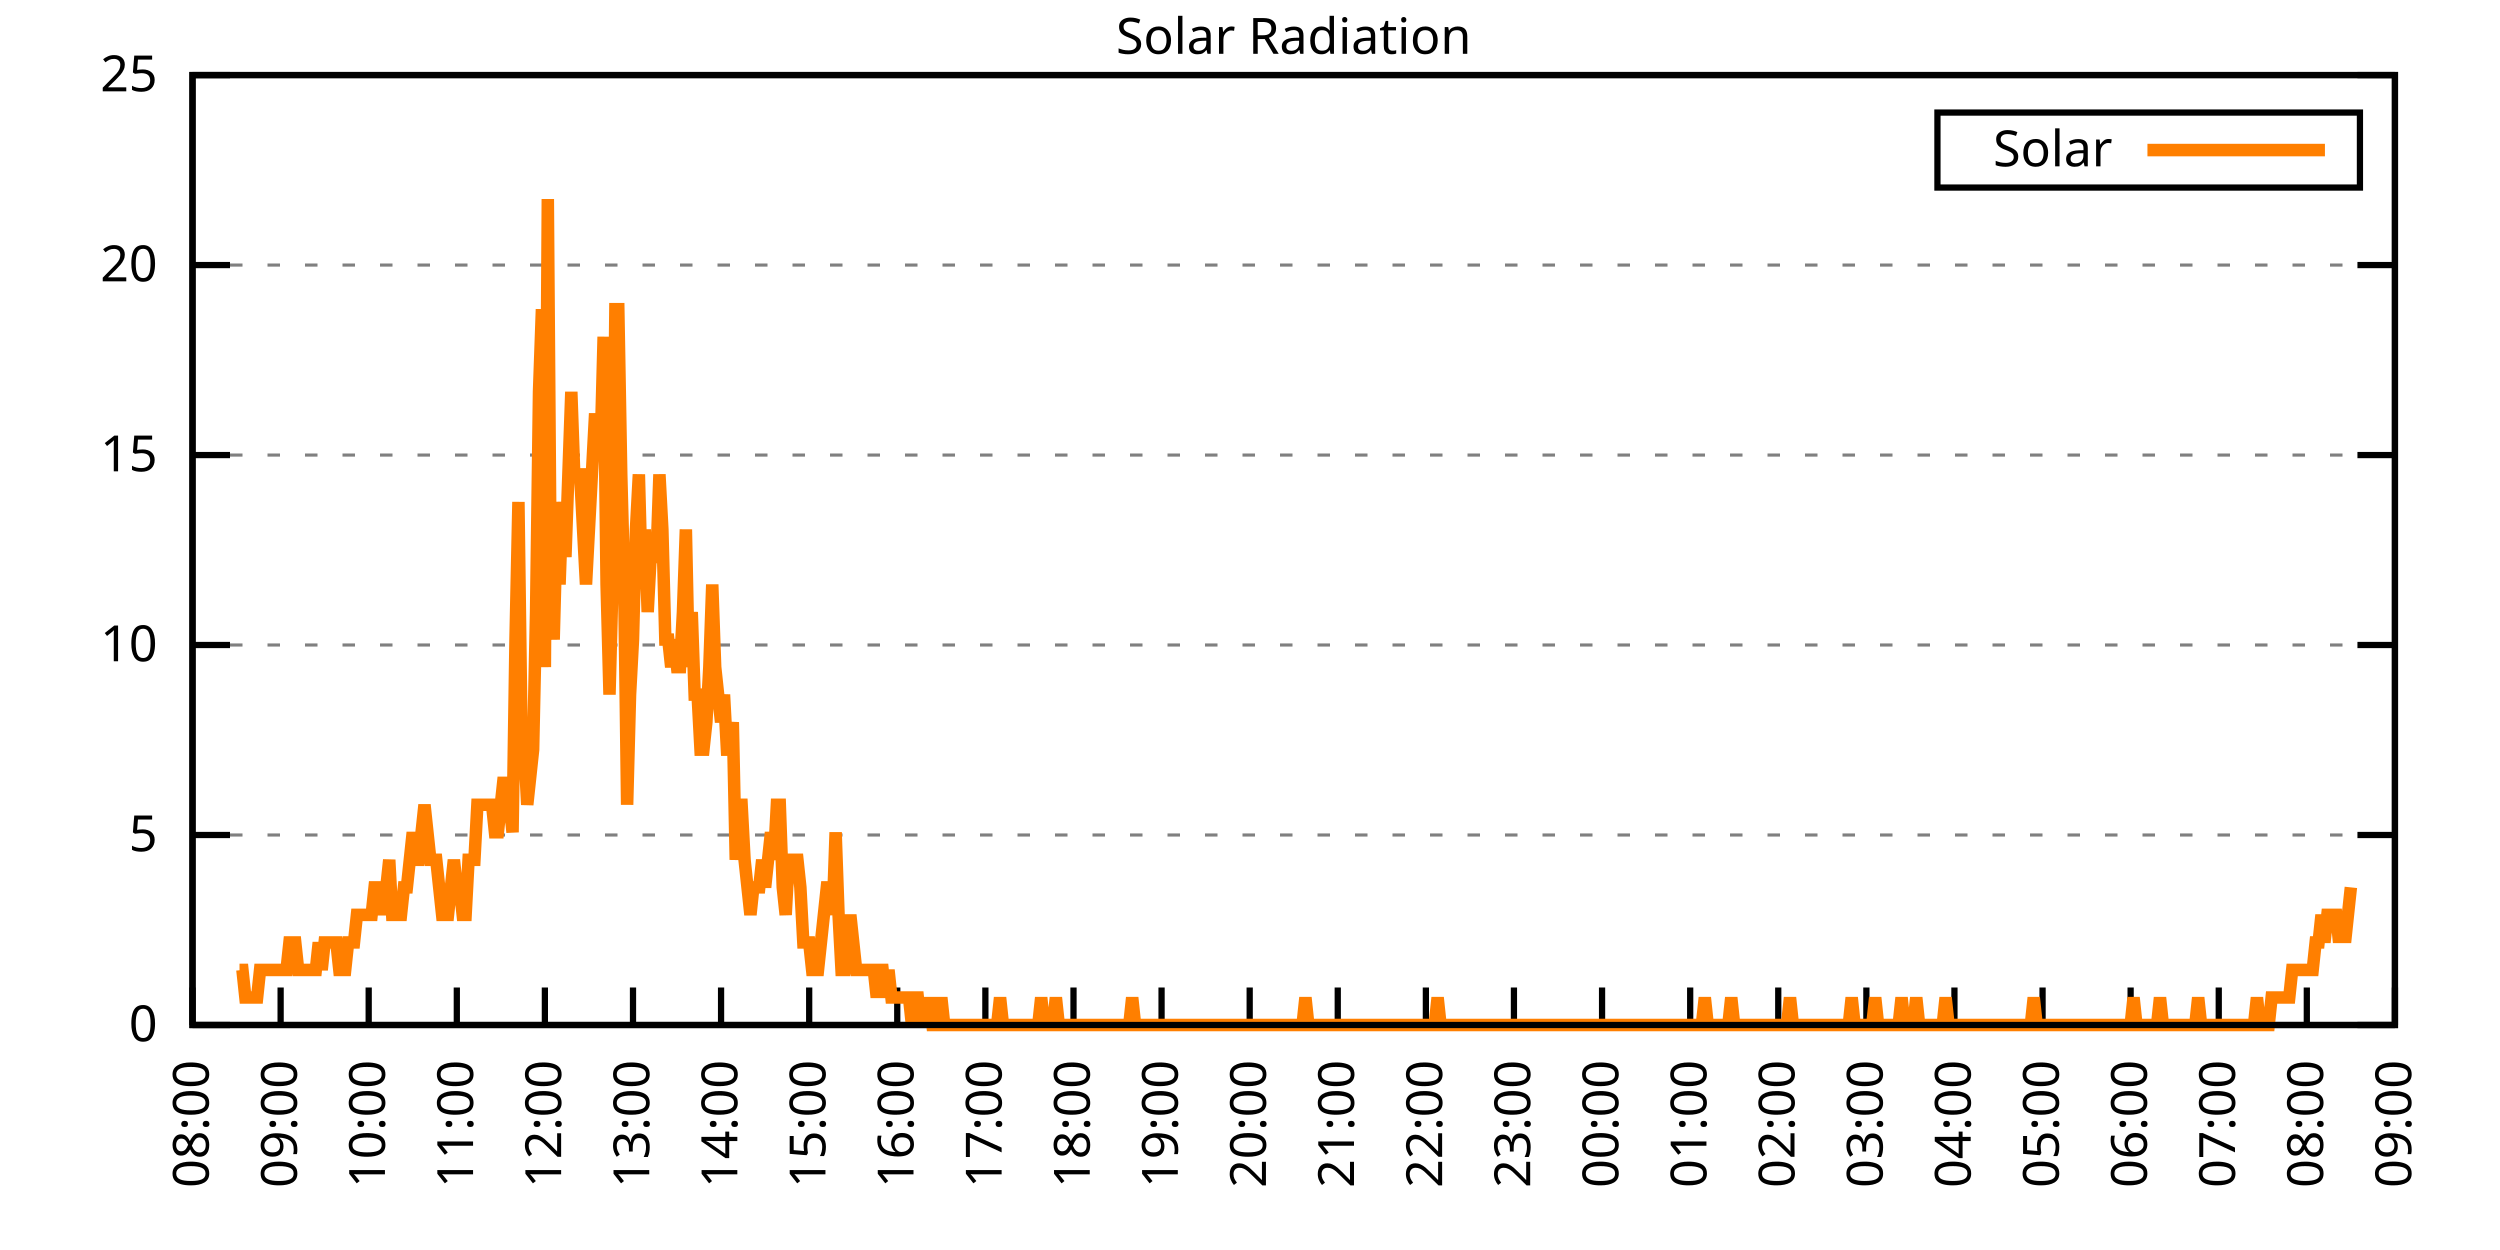
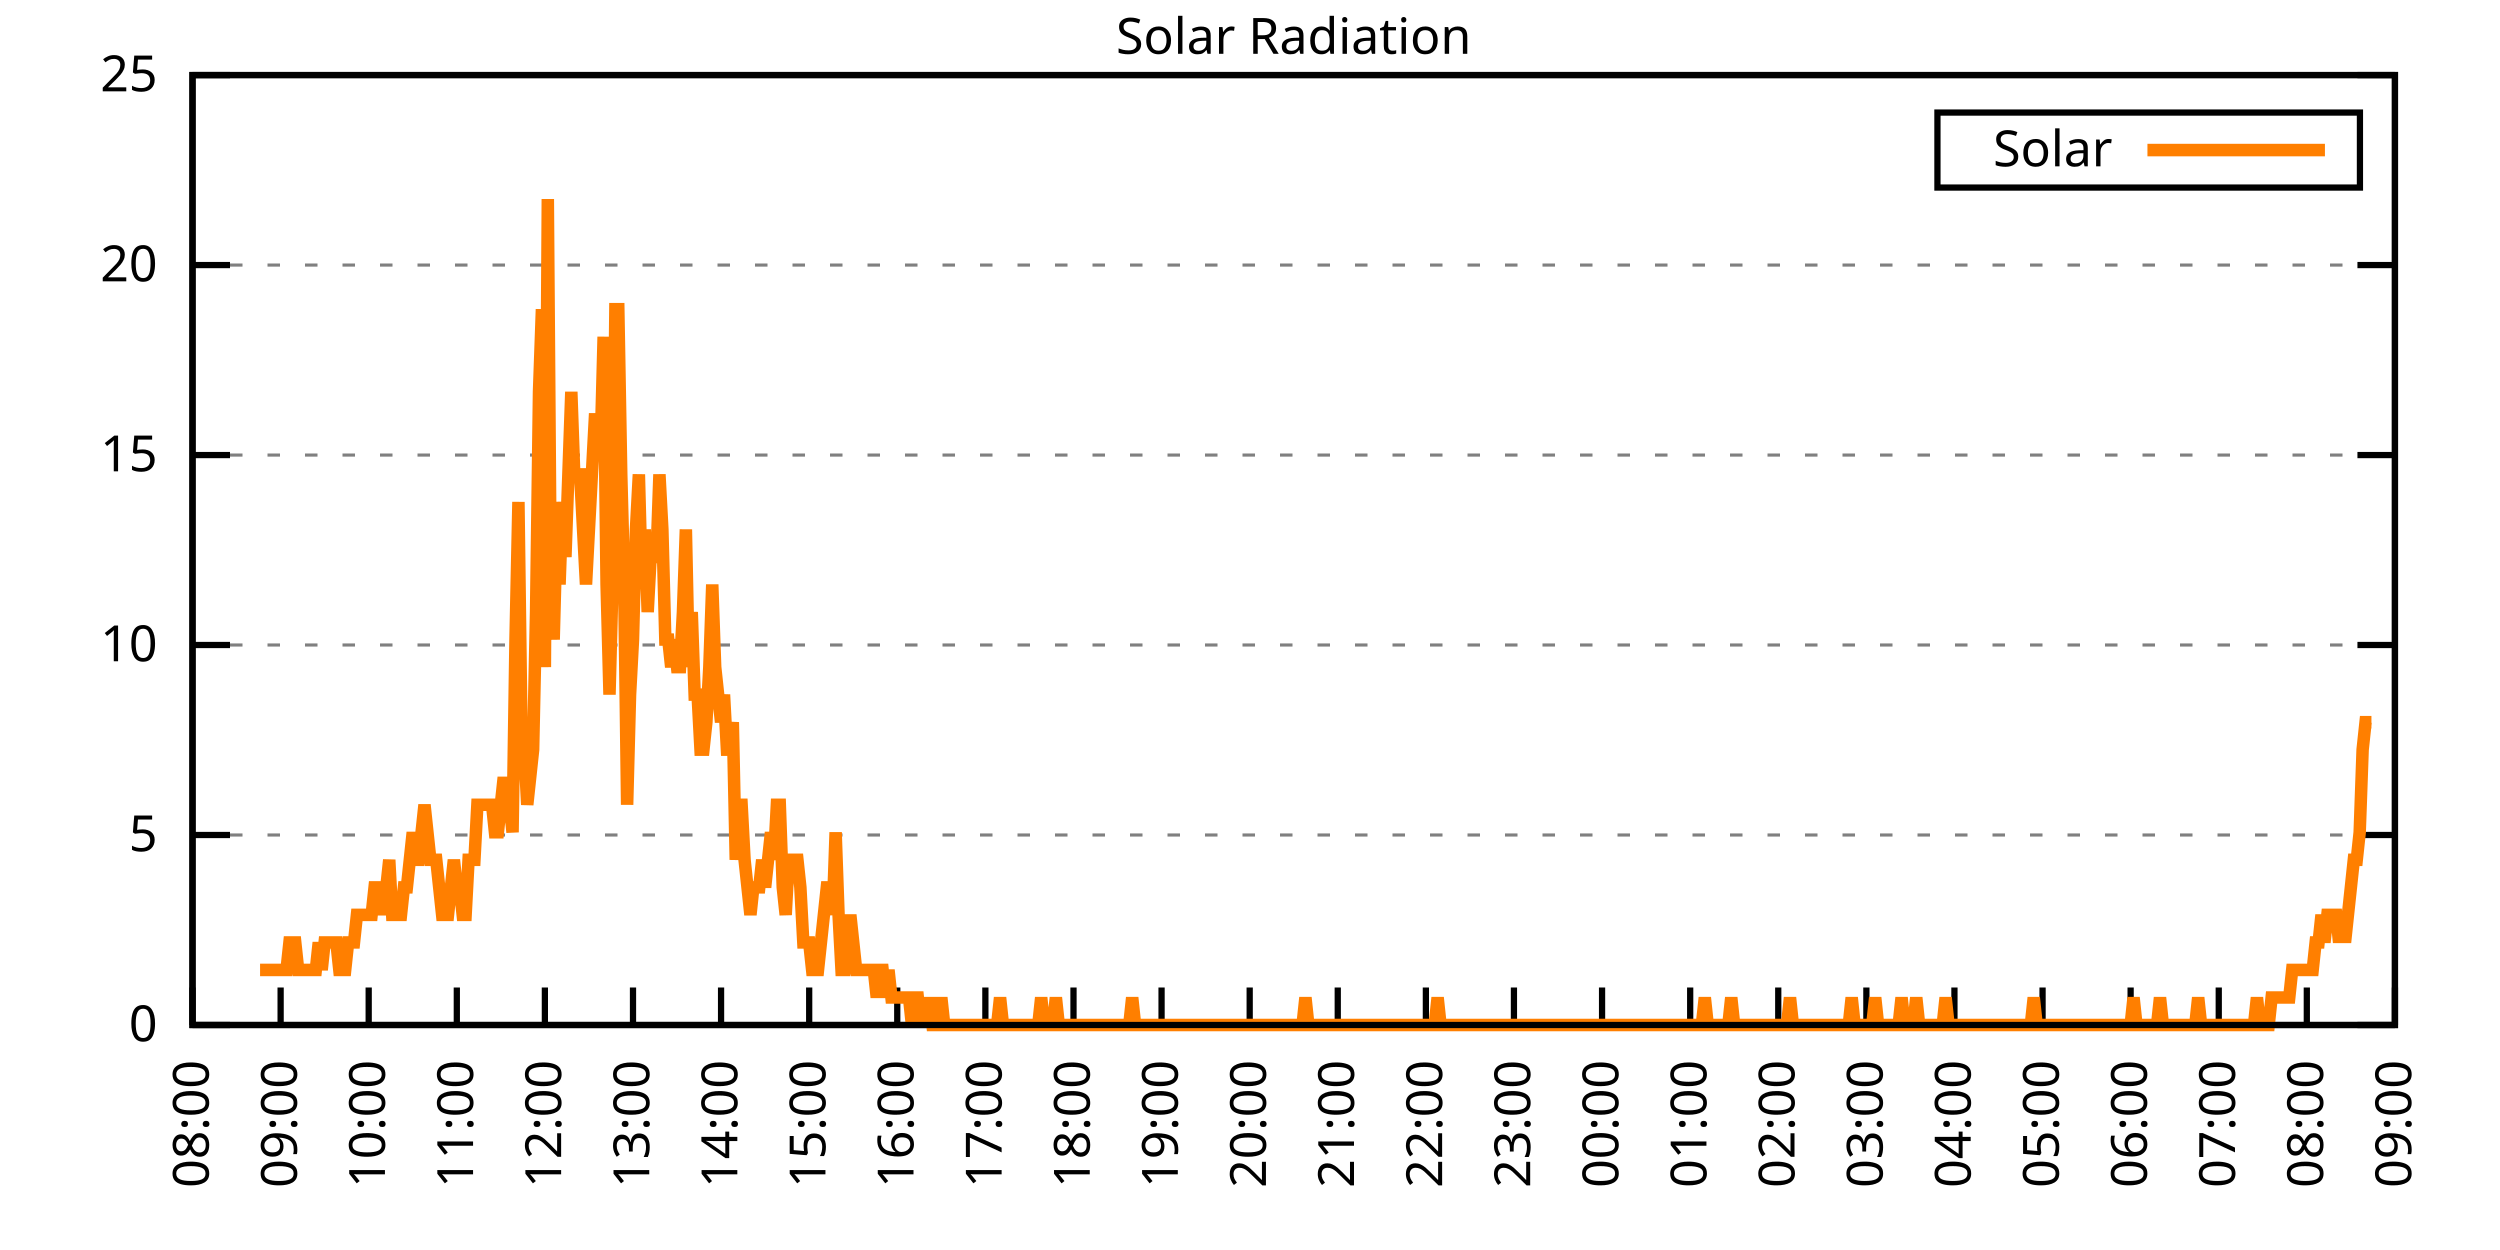
<svg xmlns="http://www.w3.org/2000/svg" xmlns:xlink="http://www.w3.org/1999/xlink" width="400" height="200" viewBox="0 0 400 200">
  <g id="gnuplot_canvas">
    <rect x="0" y="0" width="400" height="200" fill="none" />
    <defs>
      <circle id="gpDot" r="0.5" stroke-width="0.5" stroke="currentColor" />
      <path id="gpPt0" stroke-width="0.333" stroke="currentColor" d="M-1,0 h2 M0,-1 v2" />
      <path id="gpPt1" stroke-width="0.333" stroke="currentColor" d="M-1,-1 L1,1 M1,-1 L-1,1" />
      <path id="gpPt2" stroke-width="0.333" stroke="currentColor" d="M-1,0 L1,0 M0,-1 L0,1 M-1,-1 L1,1 M-1,1 L1,-1" />
      <rect id="gpPt3" stroke-width="0.333" stroke="currentColor" x="-1" y="-1" width="2" height="2" />
      <rect id="gpPt4" stroke-width="0.333" stroke="currentColor" fill="currentColor" x="-1" y="-1" width="2" height="2" />
      <circle id="gpPt5" stroke-width="0.333" stroke="currentColor" cx="0" cy="0" r="1" />
      <use xlink:href="#gpPt5" id="gpPt6" fill="currentColor" stroke="none" />
      <path id="gpPt7" stroke-width="0.333" stroke="currentColor" d="M0,-1.33 L-1.33,0.67 L1.33,0.67 z" />
      <use xlink:href="#gpPt7" id="gpPt8" fill="currentColor" stroke="none" />
      <use xlink:href="#gpPt7" id="gpPt9" stroke="currentColor" transform="rotate(180)" />
      <use xlink:href="#gpPt9" id="gpPt10" fill="currentColor" stroke="none" />
      <use xlink:href="#gpPt3" id="gpPt11" stroke="currentColor" transform="rotate(45)" />
      <use xlink:href="#gpPt11" id="gpPt12" fill="currentColor" stroke="none" />
      <path id="gpPt13" stroke-width="0.333" stroke="currentColor" d="M0,1.330 L1.265,0.411 L0.782,-1.067 L-0.782,-1.076 L-1.265,0.411 z" />
      <use xlink:href="#gpPt13" id="gpPt14" fill="currentColor" stroke="none" />
      <filter id="textbox" filterUnits="objectBoundingBox" x="0" y="0" height="1" width="1">
        <feFlood flood-color="white" flood-opacity="1" result="bgnd" />
        <feComposite in="SourceGraphic" in2="bgnd" operator="atop" />
      </filter>
      <filter id="greybox" filterUnits="objectBoundingBox" x="0" y="0" height="1" width="1">
        <feFlood flood-color="lightgrey" flood-opacity="1" result="grey" />
        <feComposite in="SourceGraphic" in2="grey" operator="atop" />
      </filter>
    </defs>
    <g fill="none" color="white" stroke="currentColor" stroke-width="1.00" stroke-linecap="butt" stroke-linejoin="miter">
</g>
    <g fill="none" color="black" stroke="currentColor" stroke-width="1.00" stroke-linecap="butt" stroke-linejoin="miter">
      <g stroke="none" shape-rendering="crispEdges">
        <polygon fill="rgb(255, 255, 255)" points="30.80,164.00 383.18,164.00 383.18,12.02 30.80,12.02 " />
      </g>
    </g>
    <g fill="none" color="black" stroke="currentColor" stroke-width="1.00" stroke-linecap="butt" stroke-linejoin="miter">
</g>
    <g fill="none" color="black" stroke="black" stroke-width="0.50" stroke-linecap="butt" stroke-linejoin="miter">
</g>
    <g fill="none" color="gray" stroke="currentColor" stroke-width="0.50" stroke-linecap="butt" stroke-linejoin="miter">
      <path stroke="gray" stroke-dasharray="2,4" class="gridline" d="M30.80,164.00 L383.19,164.00  " />
    </g>
    <g fill="none" color="gray" stroke="gray" stroke-width="1.00" stroke-linecap="butt" stroke-linejoin="miter">
</g>
    <g fill="none" color="black" stroke="currentColor" stroke-width="1.00" stroke-linecap="butt" stroke-linejoin="miter">
      <path stroke="black" d="M30.80,164.00 L36.80,164.00 M383.19,164.00 L377.19,164.00  " />
      <g transform="translate(25.20,166.60)" stroke="none" fill="black" font-family="Sans" font-size="8.00" text-anchor="end">
        <text>
          <tspan font-family="Sans"> 0</tspan>
        </text>
      </g>
    </g>
    <g fill="none" color="black" stroke="currentColor" stroke-width="1.00" stroke-linecap="butt" stroke-linejoin="miter">
</g>
    <g fill="none" color="black" stroke="black" stroke-width="0.50" stroke-linecap="butt" stroke-linejoin="miter">
</g>
    <g fill="none" color="gray" stroke="currentColor" stroke-width="0.50" stroke-linecap="butt" stroke-linejoin="miter">
      <path stroke="gray" stroke-dasharray="2,4" class="gridline" d="M30.80,133.60 L383.19,133.60  " />
    </g>
    <g fill="none" color="gray" stroke="gray" stroke-width="1.00" stroke-linecap="butt" stroke-linejoin="miter">
</g>
    <g fill="none" color="black" stroke="currentColor" stroke-width="1.00" stroke-linecap="butt" stroke-linejoin="miter">
      <path stroke="black" d="M30.80,133.60 L36.80,133.60 M383.19,133.60 L377.19,133.60  " />
      <g transform="translate(25.20,136.20)" stroke="none" fill="black" font-family="Sans" font-size="8.00" text-anchor="end">
        <text>
          <tspan font-family="Sans"> 5</tspan>
        </text>
      </g>
    </g>
    <g fill="none" color="black" stroke="currentColor" stroke-width="1.00" stroke-linecap="butt" stroke-linejoin="miter">
</g>
    <g fill="none" color="black" stroke="black" stroke-width="0.50" stroke-linecap="butt" stroke-linejoin="miter">
</g>
    <g fill="none" color="gray" stroke="currentColor" stroke-width="0.50" stroke-linecap="butt" stroke-linejoin="miter">
      <path stroke="gray" stroke-dasharray="2,4" class="gridline" d="M30.80,103.20 L383.19,103.20  " />
    </g>
    <g fill="none" color="gray" stroke="gray" stroke-width="1.00" stroke-linecap="butt" stroke-linejoin="miter">
</g>
    <g fill="none" color="black" stroke="currentColor" stroke-width="1.00" stroke-linecap="butt" stroke-linejoin="miter">
      <path stroke="black" d="M30.80,103.20 L36.80,103.20 M383.19,103.20 L377.19,103.20  " />
      <g transform="translate(25.20,105.80)" stroke="none" fill="black" font-family="Sans" font-size="8.00" text-anchor="end">
        <text>
          <tspan font-family="Sans"> 10</tspan>
        </text>
      </g>
    </g>
    <g fill="none" color="black" stroke="currentColor" stroke-width="1.00" stroke-linecap="butt" stroke-linejoin="miter">
</g>
    <g fill="none" color="black" stroke="black" stroke-width="0.50" stroke-linecap="butt" stroke-linejoin="miter">
</g>
    <g fill="none" color="gray" stroke="currentColor" stroke-width="0.50" stroke-linecap="butt" stroke-linejoin="miter">
      <path stroke="gray" stroke-dasharray="2,4" class="gridline" d="M30.80,72.81 L383.19,72.81  " />
    </g>
    <g fill="none" color="gray" stroke="gray" stroke-width="1.00" stroke-linecap="butt" stroke-linejoin="miter">
</g>
    <g fill="none" color="black" stroke="currentColor" stroke-width="1.00" stroke-linecap="butt" stroke-linejoin="miter">
      <path stroke="black" d="M30.80,72.81 L36.80,72.81 M383.19,72.81 L377.19,72.81  " />
      <g transform="translate(25.20,75.41)" stroke="none" fill="black" font-family="Sans" font-size="8.00" text-anchor="end">
        <text>
          <tspan font-family="Sans"> 15</tspan>
        </text>
      </g>
    </g>
    <g fill="none" color="black" stroke="currentColor" stroke-width="1.00" stroke-linecap="butt" stroke-linejoin="miter">
</g>
    <g fill="none" color="black" stroke="black" stroke-width="0.50" stroke-linecap="butt" stroke-linejoin="miter">
</g>
    <g fill="none" color="gray" stroke="currentColor" stroke-width="0.50" stroke-linecap="butt" stroke-linejoin="miter">
      <path stroke="gray" stroke-dasharray="2,4" class="gridline" d="M30.80,42.41 L383.19,42.41  " />
    </g>
    <g fill="none" color="gray" stroke="gray" stroke-width="1.00" stroke-linecap="butt" stroke-linejoin="miter">
</g>
    <g fill="none" color="black" stroke="currentColor" stroke-width="1.00" stroke-linecap="butt" stroke-linejoin="miter">
      <path stroke="black" d="M30.80,42.41 L36.80,42.41 M383.19,42.41 L377.19,42.41  " />
      <g transform="translate(25.20,45.01)" stroke="none" fill="black" font-family="Sans" font-size="8.00" text-anchor="end">
        <text>
          <tspan font-family="Sans"> 20</tspan>
        </text>
      </g>
    </g>
    <g fill="none" color="black" stroke="currentColor" stroke-width="1.00" stroke-linecap="butt" stroke-linejoin="miter">
</g>
    <g fill="none" color="black" stroke="black" stroke-width="0.50" stroke-linecap="butt" stroke-linejoin="miter">
</g>
    <g fill="none" color="gray" stroke="currentColor" stroke-width="0.50" stroke-linecap="butt" stroke-linejoin="miter">
      <path stroke="gray" stroke-dasharray="2,4" class="gridline" d="M30.80,12.01 L383.19,12.01  " />
    </g>
    <g fill="none" color="gray" stroke="gray" stroke-width="1.00" stroke-linecap="butt" stroke-linejoin="miter">
</g>
    <g fill="none" color="black" stroke="currentColor" stroke-width="1.00" stroke-linecap="butt" stroke-linejoin="miter">
      <path stroke="black" d="M30.80,12.01 L36.80,12.01 M383.19,12.01 L377.19,12.01  " />
      <g transform="translate(25.20,14.61)" stroke="none" fill="black" font-family="Sans" font-size="8.00" text-anchor="end">
        <text>
          <tspan font-family="Sans"> 25</tspan>
        </text>
      </g>
    </g>
    <g fill="none" color="black" stroke="currentColor" stroke-width="1.00" stroke-linecap="butt" stroke-linejoin="miter">
      <path stroke="black" d="M30.80,164.00 L30.80,158.00  " />
      <g transform="translate(33.40,169.60) rotate(270.00)" stroke="none" fill="black" font-family="Sans" font-size="8.00" text-anchor="end">
        <text>
          <tspan font-family="Sans">08:00</tspan>
        </text>
      </g>
    </g>
    <g fill="none" color="black" stroke="currentColor" stroke-width="1.00" stroke-linecap="butt" stroke-linejoin="miter">
      <path stroke="black" d="M44.90,164.00 L44.90,158.00  " />
      <g transform="translate(47.50,169.60) rotate(270.00)" stroke="none" fill="black" font-family="Sans" font-size="8.00" text-anchor="end">
        <text>
          <tspan font-family="Sans">09:00</tspan>
        </text>
      </g>
    </g>
    <g fill="none" color="black" stroke="currentColor" stroke-width="1.00" stroke-linecap="butt" stroke-linejoin="miter">
      <path stroke="black" d="M58.99,164.00 L58.99,158.00  " />
      <g transform="translate(61.59,169.60) rotate(270.00)" stroke="none" fill="black" font-family="Sans" font-size="8.00" text-anchor="end">
        <text>
          <tspan font-family="Sans">10:00</tspan>
        </text>
      </g>
    </g>
    <g fill="none" color="black" stroke="currentColor" stroke-width="1.00" stroke-linecap="butt" stroke-linejoin="miter">
      <path stroke="black" d="M73.09,164.00 L73.09,158.00  " />
      <g transform="translate(75.69,169.60) rotate(270.00)" stroke="none" fill="black" font-family="Sans" font-size="8.00" text-anchor="end">
        <text>
          <tspan font-family="Sans">11:00</tspan>
        </text>
      </g>
    </g>
    <g fill="none" color="black" stroke="currentColor" stroke-width="1.00" stroke-linecap="butt" stroke-linejoin="miter">
      <path stroke="black" d="M87.18,164.00 L87.18,158.00  " />
      <g transform="translate(89.78,169.60) rotate(270.00)" stroke="none" fill="black" font-family="Sans" font-size="8.00" text-anchor="end">
        <text>
          <tspan font-family="Sans">12:00</tspan>
        </text>
      </g>
    </g>
    <g fill="none" color="black" stroke="currentColor" stroke-width="1.00" stroke-linecap="butt" stroke-linejoin="miter">
      <path stroke="black" d="M101.28,164.00 L101.28,158.00  " />
      <g transform="translate(103.88,169.60) rotate(270.00)" stroke="none" fill="black" font-family="Sans" font-size="8.00" text-anchor="end">
        <text>
          <tspan font-family="Sans">13:00</tspan>
        </text>
      </g>
    </g>
    <g fill="none" color="black" stroke="currentColor" stroke-width="1.00" stroke-linecap="butt" stroke-linejoin="miter">
      <path stroke="black" d="M115.37,164.00 L115.37,158.00  " />
      <g transform="translate(117.97,169.60) rotate(270.00)" stroke="none" fill="black" font-family="Sans" font-size="8.00" text-anchor="end">
        <text>
          <tspan font-family="Sans">14:00</tspan>
        </text>
      </g>
    </g>
    <g fill="none" color="black" stroke="currentColor" stroke-width="1.00" stroke-linecap="butt" stroke-linejoin="miter">
      <path stroke="black" d="M129.47,164.00 L129.47,158.00  " />
      <g transform="translate(132.07,169.60) rotate(270.00)" stroke="none" fill="black" font-family="Sans" font-size="8.00" text-anchor="end">
        <text>
          <tspan font-family="Sans">15:00</tspan>
        </text>
      </g>
    </g>
    <g fill="none" color="black" stroke="currentColor" stroke-width="1.00" stroke-linecap="butt" stroke-linejoin="miter">
      <path stroke="black" d="M143.56,164.00 L143.56,158.00  " />
      <g transform="translate(146.16,169.60) rotate(270.00)" stroke="none" fill="black" font-family="Sans" font-size="8.00" text-anchor="end">
        <text>
          <tspan font-family="Sans">16:00</tspan>
        </text>
      </g>
    </g>
    <g fill="none" color="black" stroke="currentColor" stroke-width="1.00" stroke-linecap="butt" stroke-linejoin="miter">
      <path stroke="black" d="M157.66,164.00 L157.66,158.00  " />
      <g transform="translate(160.26,169.60) rotate(270.00)" stroke="none" fill="black" font-family="Sans" font-size="8.00" text-anchor="end">
        <text>
          <tspan font-family="Sans">17:00</tspan>
        </text>
      </g>
    </g>
    <g fill="none" color="black" stroke="currentColor" stroke-width="1.00" stroke-linecap="butt" stroke-linejoin="miter">
      <path stroke="black" d="M171.76,164.00 L171.76,158.00  " />
      <g transform="translate(174.36,169.60) rotate(270.00)" stroke="none" fill="black" font-family="Sans" font-size="8.00" text-anchor="end">
        <text>
          <tspan font-family="Sans">18:00</tspan>
        </text>
      </g>
    </g>
    <g fill="none" color="black" stroke="currentColor" stroke-width="1.00" stroke-linecap="butt" stroke-linejoin="miter">
      <path stroke="black" d="M185.85,164.00 L185.85,158.00  " />
      <g transform="translate(188.45,169.60) rotate(270.00)" stroke="none" fill="black" font-family="Sans" font-size="8.00" text-anchor="end">
        <text>
          <tspan font-family="Sans">19:00</tspan>
        </text>
      </g>
    </g>
    <g fill="none" color="black" stroke="currentColor" stroke-width="1.00" stroke-linecap="butt" stroke-linejoin="miter">
      <path stroke="black" d="M199.95,164.00 L199.95,158.00  " />
      <g transform="translate(202.55,169.60) rotate(270.00)" stroke="none" fill="black" font-family="Sans" font-size="8.00" text-anchor="end">
        <text>
          <tspan font-family="Sans">20:00</tspan>
        </text>
      </g>
    </g>
    <g fill="none" color="black" stroke="currentColor" stroke-width="1.00" stroke-linecap="butt" stroke-linejoin="miter">
      <path stroke="black" d="M214.04,164.00 L214.04,158.00  " />
      <g transform="translate(216.64,169.60) rotate(270.00)" stroke="none" fill="black" font-family="Sans" font-size="8.00" text-anchor="end">
        <text>
          <tspan font-family="Sans">21:00</tspan>
        </text>
      </g>
    </g>
    <g fill="none" color="black" stroke="currentColor" stroke-width="1.00" stroke-linecap="butt" stroke-linejoin="miter">
      <path stroke="black" d="M228.14,164.00 L228.14,158.00  " />
      <g transform="translate(230.74,169.60) rotate(270.00)" stroke="none" fill="black" font-family="Sans" font-size="8.00" text-anchor="end">
        <text>
          <tspan font-family="Sans">22:00</tspan>
        </text>
      </g>
    </g>
    <g fill="none" color="black" stroke="currentColor" stroke-width="1.00" stroke-linecap="butt" stroke-linejoin="miter">
      <path stroke="black" d="M242.23,164.00 L242.23,158.00  " />
      <g transform="translate(244.83,169.60) rotate(270.00)" stroke="none" fill="black" font-family="Sans" font-size="8.00" text-anchor="end">
        <text>
          <tspan font-family="Sans">23:00</tspan>
        </text>
      </g>
    </g>
    <g fill="none" color="black" stroke="currentColor" stroke-width="1.00" stroke-linecap="butt" stroke-linejoin="miter">
      <path stroke="black" d="M256.33,164.00 L256.33,158.00  " />
      <g transform="translate(258.93,169.60) rotate(270.00)" stroke="none" fill="black" font-family="Sans" font-size="8.00" text-anchor="end">
        <text>
          <tspan font-family="Sans">00:00</tspan>
        </text>
      </g>
    </g>
    <g fill="none" color="black" stroke="currentColor" stroke-width="1.00" stroke-linecap="butt" stroke-linejoin="miter">
      <path stroke="black" d="M270.43,164.00 L270.43,158.00  " />
      <g transform="translate(273.03,169.60) rotate(270.00)" stroke="none" fill="black" font-family="Sans" font-size="8.00" text-anchor="end">
        <text>
          <tspan font-family="Sans">01:00</tspan>
        </text>
      </g>
    </g>
    <g fill="none" color="black" stroke="currentColor" stroke-width="1.00" stroke-linecap="butt" stroke-linejoin="miter">
      <path stroke="black" d="M284.52,164.00 L284.52,158.00  " />
      <g transform="translate(287.12,169.60) rotate(270.00)" stroke="none" fill="black" font-family="Sans" font-size="8.00" text-anchor="end">
        <text>
          <tspan font-family="Sans">02:00</tspan>
        </text>
      </g>
    </g>
    <g fill="none" color="black" stroke="currentColor" stroke-width="1.00" stroke-linecap="butt" stroke-linejoin="miter">
      <path stroke="black" d="M298.62,164.00 L298.62,158.00  " />
      <g transform="translate(301.22,169.60) rotate(270.00)" stroke="none" fill="black" font-family="Sans" font-size="8.00" text-anchor="end">
        <text>
          <tspan font-family="Sans">03:00</tspan>
        </text>
      </g>
    </g>
    <g fill="none" color="black" stroke="currentColor" stroke-width="1.00" stroke-linecap="butt" stroke-linejoin="miter">
      <path stroke="black" d="M312.71,164.00 L312.71,158.00  " />
      <g transform="translate(315.31,169.60) rotate(270.00)" stroke="none" fill="black" font-family="Sans" font-size="8.00" text-anchor="end">
        <text>
          <tspan font-family="Sans">04:00</tspan>
        </text>
      </g>
    </g>
    <g fill="none" color="black" stroke="currentColor" stroke-width="1.00" stroke-linecap="butt" stroke-linejoin="miter">
      <path stroke="black" d="M326.81,164.00 L326.81,158.00  " />
      <g transform="translate(329.41,169.60) rotate(270.00)" stroke="none" fill="black" font-family="Sans" font-size="8.00" text-anchor="end">
        <text>
          <tspan font-family="Sans">05:00</tspan>
        </text>
      </g>
    </g>
    <g fill="none" color="black" stroke="currentColor" stroke-width="1.00" stroke-linecap="butt" stroke-linejoin="miter">
      <path stroke="black" d="M340.90,164.00 L340.90,158.00  " />
      <g transform="translate(343.50,169.60) rotate(270.00)" stroke="none" fill="black" font-family="Sans" font-size="8.00" text-anchor="end">
        <text>
          <tspan font-family="Sans">06:00</tspan>
        </text>
      </g>
    </g>
    <g fill="none" color="black" stroke="currentColor" stroke-width="1.00" stroke-linecap="butt" stroke-linejoin="miter">
      <path stroke="black" d="M355.00,164.00 L355.00,158.00  " />
      <g transform="translate(357.60,169.60) rotate(270.00)" stroke="none" fill="black" font-family="Sans" font-size="8.00" text-anchor="end">
        <text>
          <tspan font-family="Sans">07:00</tspan>
        </text>
      </g>
    </g>
    <g fill="none" color="black" stroke="currentColor" stroke-width="1.00" stroke-linecap="butt" stroke-linejoin="miter">
      <path stroke="black" d="M369.09,164.00 L369.09,158.00  " />
      <g transform="translate(371.69,169.60) rotate(270.00)" stroke="none" fill="black" font-family="Sans" font-size="8.00" text-anchor="end">
        <text>
          <tspan font-family="Sans">08:00</tspan>
        </text>
      </g>
    </g>
    <g fill="none" color="black" stroke="currentColor" stroke-width="1.00" stroke-linecap="butt" stroke-linejoin="miter">
      <path stroke="black" d="M383.19,164.00 L383.19,158.00  " />
      <g transform="translate(385.79,169.60) rotate(270.00)" stroke="none" fill="black" font-family="Sans" font-size="8.00" text-anchor="end">
        <text>
          <tspan font-family="Sans">09:00</tspan>
        </text>
      </g>
    </g>
    <g fill="none" color="black" stroke="currentColor" stroke-width="1.00" stroke-linecap="butt" stroke-linejoin="miter">
</g>
    <g fill="none" color="black" stroke="currentColor" stroke-width="1.00" stroke-linecap="butt" stroke-linejoin="miter">
      <path stroke="black" d="M30.80,12.01 L30.80,164.00 L383.19,164.00 L383.19,12.01 L30.80,12.01 Z  " />
    </g>
    <g fill="none" color="black" stroke="currentColor" stroke-width="1.00" stroke-linecap="butt" stroke-linejoin="miter">
</g>
    <g fill="none" color="black" stroke="currentColor" stroke-width="1.00" stroke-linecap="butt" stroke-linejoin="miter">
      <path stroke="black" d="M309.99,30.01 L309.99,18.01 L377.59,18.01 L377.59,30.01 L309.99,30.01 Z  " />
    </g>
    <g id="Solar_Radiation_plot_1">
      <g fill="none" color="white" stroke="black" stroke-width="2.00" stroke-linecap="butt" stroke-linejoin="miter">
</g>
      <g fill="none" color="black" stroke="currentColor" stroke-width="2.00" stroke-linecap="butt" stroke-linejoin="miter">
        <g transform="translate(337.99,26.61)" stroke="none" fill="black" font-family="Sans" font-size="8.00" text-anchor="end">
          <text>
            <tspan font-family="Sans">Solar</tspan>
          </text>
        </g>
      </g>
      <g fill="none" color="black" stroke="currentColor" stroke-width="2.00" stroke-linecap="butt" stroke-linejoin="miter">
-         <path stroke="rgb(255, 127,   0)" d="M343.59,24.01 L371.99,24.01 M38.32,155.19 L38.79,155.19 L39.26,159.60 L39.73,159.60 L40.20,159.60 L40.67,159.60   L41.14,159.60 L41.61,155.19 L42.08,155.19 L42.55,155.19 L43.02,155.19 L43.49,155.19 L43.96,155.19 L44.43,155.19   L44.90,155.19 L45.37,155.19 L45.84,155.19 L46.31,150.79 L46.78,150.79 L47.24,150.79 L47.71,155.19 L48.18,155.19   L48.65,155.19 L49.12,155.19 L49.59,155.19 L50.06,155.19 L50.53,155.19 L51.00,150.79 L51.47,155.19 L51.94,150.79   L52.41,150.79 L52.88,150.79 L53.35,150.79 L53.82,150.79 L54.29,155.19 L54.76,155.19 L55.23,155.19 L55.70,150.79   L56.17,150.79 L56.64,150.79 L57.11,146.38 L57.58,146.38 L58.05,146.38 L58.52,146.38 L58.99,146.38 L59.46,146.38   L59.93,141.98 L60.40,141.98 L60.87,141.98 L61.34,146.38 L61.81,141.98 L62.28,137.57 L62.75,146.38 L63.22,146.38   L63.69,146.38 L64.16,146.38 L64.63,141.98 L65.10,141.98 L65.57,137.57 L66.04,133.17 L66.51,137.57 L66.98,137.57   L67.45,133.17 L67.92,128.76 L68.39,133.17 L68.86,137.57 L69.33,137.57 L69.80,137.57 L70.27,141.98 L70.74,146.38   L71.21,146.38 L71.68,146.38 L72.15,141.98 L72.62,137.57 L73.09,141.98 L73.56,141.98 L74.03,146.38 L74.50,146.38   L74.97,137.57 L75.44,137.57 L75.91,137.57 L76.38,128.76 L76.85,128.76 L77.32,128.76 L77.79,128.76 L78.26,128.76   L78.73,128.76 L79.19,133.17 L79.66,133.17 L80.13,128.76 L80.60,124.36 L81.07,128.76 L81.54,128.76 L82.01,133.17   L82.48,102.33 L82.95,80.31 L83.42,115.55 L83.89,119.95 L84.36,128.76 L84.83,124.36 L85.30,119.95 L85.77,97.93   L86.24,62.69 L86.71,49.47 L87.18,106.74 L87.65,31.85 L88.12,93.52 L88.59,102.33 L89.06,84.71 L89.53,93.52   L90.00,80.31 L90.47,89.12 L90.94,75.90 L91.41,62.69 L91.88,75.90 L92.35,75.90 L92.82,75.90 L93.29,84.71   L93.76,93.52 L94.23,84.71 L94.70,75.90 L95.17,67.09 L95.64,67.09 L96.11,71.50 L96.58,53.88 L97.05,93.52   L97.52,111.14 L97.99,93.52 L98.46,49.47 L98.93,49.47 L99.40,75.90 L99.87,93.52 L100.34,128.76 L100.81,111.14   L101.28,102.33 L101.75,84.71 L102.22,75.90 L102.69,93.52 L103.16,84.71 L103.63,97.93 L104.10,89.12 L104.57,89.12   L105.04,89.12 L105.51,75.90 L105.98,84.71 L106.45,102.33 L106.92,102.33 L107.39,106.74 L107.86,102.33 L108.33,106.74   L108.80,106.74 L109.27,97.93 L109.74,84.71 L110.21,106.74 L110.68,97.93 L111.14,111.14 L111.61,111.14 L112.08,119.95   L112.55,119.95 L113.02,115.55 L113.49,106.74 L113.96,93.52 L114.43,106.74 L114.90,111.14 L115.37,115.55 L115.84,111.14   L116.31,119.95 L116.78,119.95 L117.25,115.55 L117.72,137.57 L118.19,128.76 L118.66,128.76 L119.13,137.57 L119.60,141.98   L120.07,146.38 L120.54,141.98 L121.01,141.98 L121.48,141.98 L121.95,137.57 L122.42,141.98 L122.89,137.57 L123.36,133.17   L123.83,137.57 L124.30,128.76 L124.77,128.76 L125.24,141.98 L125.71,146.38 L126.18,137.57 L126.65,137.57 L127.12,137.57   L127.59,137.57 L128.06,141.98 L128.53,150.79 L129.00,150.79 L129.47,150.79 L129.94,155.19 L130.41,155.19 L130.88,155.19   L131.35,150.79 L131.82,146.38 L132.29,141.98 L132.76,141.98 L133.23,146.38 L133.70,133.17 L134.17,146.38 L134.64,155.19   L135.11,155.19 L135.58,150.79 L136.05,146.38 L136.52,150.79 L136.99,155.19 L137.46,155.19 L137.93,155.19 L138.40,155.19   L138.87,155.19 L139.34,155.19 L139.81,155.19 L140.28,159.60 L140.75,155.19 L141.22,155.19 L141.69,159.60 L142.16,155.19   L142.63,159.60 L143.09,159.60 L143.56,159.60 L144.03,159.60 L144.50,159.60 L144.97,159.60 L145.44,159.60 L145.91,164.00   L146.38,159.60 L146.85,159.60 L147.32,164.00 L147.79,159.60 L148.26,164.00 L148.73,159.60 L149.20,164.00 L149.67,164.00   L150.14,164.00 L150.61,159.60 L151.08,164.00 L151.55,164.00 L152.02,164.00 L152.49,164.00 L152.96,164.00 L153.43,164.00   L153.90,164.00 L154.37,164.00 L154.84,164.00 L155.31,164.00 L155.78,164.00 L156.25,164.00 L156.72,164.00 L157.19,164.00   L157.66,164.00 L158.13,164.00 L158.60,164.00 L159.07,164.00 L159.54,164.00 L160.01,159.60 L160.48,164.00 L160.95,164.00   L161.42,164.00 L161.89,164.00 L162.36,164.00 L162.83,164.00 L163.30,164.00 L163.77,164.00 L164.24,164.00 L164.71,164.00   L165.18,164.00 L165.65,164.00 L166.12,164.00 L166.59,159.60 L167.06,164.00 L167.53,164.00 L168.00,164.00 L168.47,164.00   L168.94,159.60 L169.41,164.00 L169.88,164.00 L170.35,164.00 L170.82,164.00 L171.29,164.00 L171.76,164.00 L172.23,164.00   L172.70,164.00 L173.17,164.00 L173.64,164.00 L174.11,164.00 L174.58,164.00 L175.04,164.00 L175.51,164.00 L175.98,164.00   L176.45,164.00 L176.92,164.00 L177.39,164.00 L177.86,164.00 L178.33,164.00 L178.80,164.00 L179.27,164.00 L179.74,164.00   L180.21,164.00 L180.68,164.00 L181.15,159.60 L181.62,164.00 L182.09,164.00 L182.56,164.00 L183.03,164.00 L183.50,164.00   L183.97,164.00 L184.44,164.00 L184.91,164.00 L185.38,164.00 L185.85,164.00 L186.32,164.00 L186.79,164.00 L187.26,164.00   L187.73,164.00 L188.20,164.00 L188.67,164.00 L189.14,164.00 L189.61,164.00 L190.08,164.00 L190.55,164.00 L191.02,164.00   L191.49,164.00 L191.96,164.00 L192.43,164.00 L192.90,164.00 L193.37,164.00 L193.84,164.00 L194.31,164.00 L194.78,164.00   L195.25,164.00 L195.72,164.00 L196.19,164.00 L196.66,164.00 L197.13,164.00 L197.60,164.00 L198.07,164.00 L198.54,164.00   L199.01,164.00 L199.48,164.00 L199.95,164.00 L200.42,164.00 L200.89,164.00 L201.36,164.00 L201.83,164.00 L202.30,164.00   L202.77,164.00 L203.24,164.00 L203.71,164.00 L204.18,164.00 L204.65,164.00 L205.12,164.00 L205.59,164.00 L206.06,164.00   L206.53,164.00 L207.00,164.00 L207.46,164.00 L207.93,164.00 L208.40,164.00 L208.87,159.60 L209.34,164.00 L209.81,164.00   L210.28,164.00 L210.75,164.00 L211.22,164.00 L211.69,164.00 L212.16,164.00 L212.63,164.00 L213.10,164.00 L213.57,164.00   L214.04,164.00 L214.51,164.00 L214.98,164.00 L215.45,164.00 L215.92,164.00 L216.39,164.00 L216.86,164.00 L217.33,164.00   L217.80,164.00 L218.27,164.00 L218.74,164.00 L219.21,164.00 L219.68,164.00 L220.15,164.00 L220.62,164.00 L221.09,164.00   L221.56,164.00 L222.03,164.00 L222.50,164.00 L222.97,164.00 L223.44,164.00 L223.91,164.00 L224.38,164.00 L224.85,164.00   L225.32,164.00 L225.79,164.00 L226.26,164.00 L226.73,164.00 L227.20,164.00 L227.67,164.00 L228.14,164.00 L228.61,164.00   L229.08,164.00 L229.55,164.00 L230.02,159.60 L230.49,164.00 L230.96,164.00 L231.43,164.00 L231.90,164.00 L232.37,164.00   L232.84,164.00 L233.31,164.00 L233.78,164.00 L234.25,164.00 L234.72,164.00 L235.19,164.00 L235.66,164.00 L236.13,164.00   L236.60,164.00 L237.07,164.00 L237.54,164.00 L238.01,164.00 L238.48,164.00 L238.95,164.00 L239.41,164.00 L239.88,164.00   L240.35,164.00 L240.82,164.00 L241.29,164.00 L241.76,164.00 L242.23,164.00 L242.70,164.00 L243.17,164.00 L243.64,164.00   L244.11,164.00 L244.58,164.00 L245.05,164.00 L245.52,164.00 L245.99,164.00 L246.46,164.00 L246.93,164.00 L247.40,164.00   L247.87,164.00 L248.34,164.00 L248.81,164.00 L249.28,164.00 L249.75,164.00 L250.22,164.00 L250.69,164.00 L251.16,164.00   L251.63,164.00 L252.10,164.00 L252.57,164.00 L253.04,164.00 L253.51,164.00 L253.98,164.00 L254.45,164.00 L254.92,164.00   L255.39,164.00 L255.86,164.00 L256.33,164.00 L256.80,164.00 L257.27,164.00 L257.74,164.00 L258.21,164.00 L258.68,164.00   L259.15,164.00 L259.62,164.00 L260.09,164.00 L260.56,164.00 L261.03,164.00 L261.50,164.00 L261.97,164.00 L262.44,164.00   L262.91,164.00 L263.38,164.00 L263.85,164.00 L264.32,164.00 L264.79,164.00 L265.26,164.00 L265.73,164.00 L266.20,164.00   L266.67,164.00 L267.14,164.00 L267.61,164.00 L268.08,164.00 L268.55,164.00 L269.02,164.00 L269.49,164.00 L269.96,164.00   L270.43,164.00 L270.90,164.00 L271.36,164.00 L271.83,164.00 L272.30,164.00 L272.77,159.60 L273.24,164.00 L273.71,164.00   L274.18,164.00 L274.65,164.00 L275.12,164.00 L275.59,164.00 L276.06,164.00 L276.53,164.00 L277.00,159.60 L277.47,164.00   L277.94,164.00 L278.41,164.00 L278.88,164.00 L279.35,164.00 L279.82,164.00 L280.29,164.00 L280.76,164.00 L281.23,164.00   L281.70,164.00 L282.17,164.00 L282.64,164.00 L283.11,164.00 L283.58,164.00 L284.05,164.00 L284.52,164.00 L284.99,164.00   L285.46,164.00 L285.93,164.00 L286.40,159.60 L286.87,164.00 L287.34,164.00 L287.81,164.00 L288.28,164.00 L288.75,164.00   L289.22,164.00 L289.69,164.00 L290.16,164.00 L290.63,164.00 L291.10,164.00 L291.57,164.00 L292.04,164.00 L292.51,164.00   L292.98,164.00 L293.45,164.00 L293.92,164.00 L294.39,164.00 L294.86,164.00 L295.33,164.00 L295.80,164.00 L296.27,159.60   L296.74,164.00 L297.21,164.00 L297.68,164.00 L298.15,164.00 L298.62,164.00 L299.09,164.00 L299.56,164.00 L300.03,159.60   L300.50,164.00 L300.97,164.00 L301.44,164.00 L301.91,164.00 L302.38,164.00 L302.85,164.00 L303.31,164.00 L303.78,164.00   L304.25,159.60 L304.72,164.00 L305.19,164.00 L305.66,164.00 L306.13,164.00 L306.60,159.60 L307.07,164.00 L307.54,164.00   L308.01,164.00 L308.48,164.00 L308.95,164.00 L309.42,164.00 L309.89,164.00 L310.36,164.00 L310.83,164.00 L311.30,159.60   L311.77,164.00 L312.24,164.00 L312.71,164.00 L313.18,164.00 L313.65,164.00 L314.12,164.00 L314.59,164.00 L315.06,164.00   L315.53,164.00 L316.00,164.00 L316.47,164.00 L316.94,164.00 L317.41,164.00 L317.88,164.00 L318.35,164.00 L318.82,164.00   L319.29,164.00 L319.76,164.00 L320.23,164.00 L320.70,164.00 L321.17,164.00 L321.64,164.00 L322.11,164.00 L322.58,164.00   L323.05,164.00 L323.52,164.00 L323.99,164.00 L324.46,164.00 L324.93,164.00 L325.40,159.60 L325.87,164.00 L326.34,164.00   L326.81,164.00 L327.28,164.00 L327.75,164.00 L328.22,164.00 L328.69,164.00 L329.16,164.00 L329.63,164.00 L330.10,164.00   L330.57,164.00 L331.04,164.00 L331.51,164.00 L331.98,164.00 L332.45,164.00 L332.92,164.00 L333.39,164.00 L333.86,164.00   L334.33,164.00 L334.80,164.00 L335.26,164.00 L335.73,164.00 L336.20,164.00 L336.67,164.00 L337.14,164.00 L337.61,164.00   L338.08,164.00 L338.55,164.00 L339.02,164.00 L339.49,164.00 L339.96,164.00 L340.43,164.00 L340.90,164.00 L341.37,159.60   L341.84,164.00 L342.31,164.00 L342.78,164.00 L343.25,164.00 L343.72,164.00 L344.19,164.00 L344.66,164.00 L345.13,164.00   L345.60,159.60 L346.07,164.00 L346.54,164.00 L347.01,164.00 L347.48,164.00 L347.95,164.00 L348.42,164.00 L348.89,164.00   L349.36,164.00 L349.83,164.00 L350.30,164.00 L350.77,164.00 L351.24,164.00 L351.71,159.60 L352.18,164.00 L352.65,164.00   L353.12,164.00 L353.59,164.00 L354.06,164.00 L354.53,164.00 L355.00,164.00 L355.47,164.00 L355.94,164.00 L356.41,164.00   L356.88,164.00 L357.35,164.00 L357.82,164.00 L358.29,164.00 L358.76,164.00 L359.23,164.00 L359.70,164.00 L360.17,164.00   L360.64,164.00 L361.11,159.60 L361.58,164.00 L362.05,164.00 L362.52,164.00 L362.99,164.00 L363.46,159.60 L363.93,159.60   L364.40,159.60 L364.87,159.60 L365.34,159.60 L365.81,159.60 L366.28,159.60 L366.75,155.19 L367.21,155.19 L367.68,155.19   L368.15,155.19 L368.62,155.19 L369.09,155.19 L369.56,155.19 L370.03,155.19 L370.50,150.79 L370.97,150.79 L371.44,146.38   L371.91,150.79 L372.38,146.38 L372.85,146.38 L373.32,146.38 L373.79,146.38 L374.26,150.79 L374.73,146.38 L375.20,150.79   L375.67,146.38 L376.14,141.98  " />
+         <path stroke="rgb(255, 127,   0)" d="M343.59,24.01 L371.99,24.01 M41.61,155.19 L42.08,155.19 L42.55,155.19 L43.02,155.19 L43.49,155.19 L43.96,155.19   L44.43,155.19 L44.90,155.19 L45.37,155.19 L45.84,155.19 L46.31,150.79 L46.78,150.79 L47.24,150.79 L47.71,155.19   L48.18,155.19 L48.65,155.19 L49.12,155.19 L49.59,155.19 L50.06,155.19 L50.53,155.19 L51.00,150.79 L51.47,155.19   L51.94,150.79 L52.41,150.79 L52.88,150.79 L53.35,150.79 L53.82,150.79 L54.29,155.19 L54.76,155.19 L55.23,155.19   L55.70,150.79 L56.17,150.79 L56.64,150.79 L57.11,146.38 L57.58,146.38 L58.05,146.38 L58.52,146.38 L58.99,146.38   L59.46,146.38 L59.93,141.98 L60.40,141.98 L60.87,141.98 L61.34,146.38 L61.81,141.98 L62.28,137.57 L62.75,146.38   L63.22,146.38 L63.69,146.38 L64.16,146.38 L64.63,141.98 L65.10,141.98 L65.57,137.57 L66.04,133.17 L66.51,137.57   L66.98,137.57 L67.45,133.17 L67.92,128.76 L68.39,133.17 L68.86,137.57 L69.33,137.57 L69.80,137.57 L70.27,141.98   L70.74,146.38 L71.21,146.38 L71.68,146.38 L72.15,141.98 L72.62,137.57 L73.09,141.98 L73.56,141.98 L74.03,146.38   L74.50,146.38 L74.97,137.57 L75.44,137.57 L75.91,137.57 L76.38,128.76 L76.85,128.76 L77.32,128.76 L77.79,128.76   L78.26,128.76 L78.73,128.76 L79.19,133.17 L79.66,133.17 L80.13,128.76 L80.60,124.36 L81.07,128.76 L81.54,128.76   L82.01,133.17 L82.48,102.33 L82.95,80.31 L83.42,115.55 L83.89,119.95 L84.36,128.76 L84.83,124.36 L85.30,119.95   L85.77,97.93 L86.24,62.69 L86.71,49.47 L87.18,106.74 L87.65,31.85 L88.12,93.52 L88.59,102.33 L89.06,84.71   L89.53,93.52 L90.00,80.31 L90.47,89.12 L90.94,75.90 L91.41,62.69 L91.88,75.90 L92.35,75.90 L92.82,75.90   L93.29,84.71 L93.76,93.52 L94.23,84.71 L94.70,75.90 L95.17,67.09 L95.64,67.09 L96.11,71.50 L96.58,53.88   L97.05,93.52 L97.52,111.14 L97.99,93.52 L98.46,49.47 L98.93,49.47 L99.40,75.90 L99.87,93.52 L100.34,128.76   L100.81,111.14 L101.28,102.33 L101.75,84.71 L102.22,75.90 L102.69,93.52 L103.16,84.71 L103.63,97.93 L104.10,89.12   L104.57,89.12 L105.04,89.12 L105.51,75.90 L105.98,84.71 L106.45,102.33 L106.92,102.33 L107.39,106.74 L107.86,102.33   L108.33,106.74 L108.80,106.74 L109.27,97.93 L109.74,84.71 L110.21,106.74 L110.68,97.93 L111.14,111.14 L111.61,111.14   L112.08,119.95 L112.55,119.95 L113.02,115.55 L113.49,106.74 L113.96,93.52 L114.43,106.74 L114.90,111.14 L115.37,115.55   L115.84,111.14 L116.31,119.95 L116.78,119.95 L117.25,115.55 L117.72,137.57 L118.19,128.76 L118.66,128.76 L119.13,137.57   L119.60,141.98 L120.07,146.38 L120.54,141.98 L121.01,141.98 L121.48,141.98 L121.95,137.57 L122.42,141.98 L122.89,137.57   L123.36,133.17 L123.83,137.57 L124.30,128.76 L124.77,128.76 L125.24,141.98 L125.71,146.38 L126.18,137.57 L126.65,137.57   L127.12,137.57 L127.59,137.57 L128.06,141.98 L128.53,150.79 L129.00,150.79 L129.47,150.79 L129.94,155.19 L130.41,155.19   L130.88,155.19 L131.35,150.79 L131.82,146.38 L132.29,141.98 L132.76,141.98 L133.23,146.38 L133.70,133.17 L134.17,146.38   L134.64,155.19 L135.11,155.19 L135.58,150.79 L136.05,146.38 L136.52,150.79 L136.99,155.19 L137.46,155.19 L137.93,155.19   L138.40,155.19 L138.87,155.19 L139.34,155.19 L139.81,155.19 L140.28,159.60 L140.75,155.19 L141.22,155.19 L141.69,159.60   L142.16,155.19 L142.63,159.60 L143.09,159.60 L143.56,159.60 L144.03,159.60 L144.50,159.60 L144.97,159.60 L145.44,159.60   L145.91,164.00 L146.38,159.60 L146.85,159.60 L147.32,164.00 L147.79,159.60 L148.26,164.00 L148.73,159.60 L149.20,164.00   L149.67,164.00 L150.14,164.00 L150.61,159.60 L151.08,164.00 L151.55,164.00 L152.02,164.00 L152.49,164.00 L152.96,164.00   L153.43,164.00 L153.90,164.00 L154.37,164.00 L154.84,164.00 L155.31,164.00 L155.78,164.00 L156.25,164.00 L156.72,164.00   L157.19,164.00 L157.66,164.00 L158.13,164.00 L158.60,164.00 L159.07,164.00 L159.54,164.00 L160.01,159.60 L160.48,164.00   L160.95,164.00 L161.42,164.00 L161.89,164.00 L162.36,164.00 L162.83,164.00 L163.30,164.00 L163.77,164.00 L164.24,164.00   L164.71,164.00 L165.18,164.00 L165.65,164.00 L166.12,164.00 L166.59,159.60 L167.06,164.00 L167.53,164.00 L168.00,164.00   L168.47,164.00 L168.94,159.60 L169.41,164.00 L169.88,164.00 L170.35,164.00 L170.82,164.00 L171.29,164.00 L171.76,164.00   L172.23,164.00 L172.70,164.00 L173.17,164.00 L173.64,164.00 L174.11,164.00 L174.58,164.00 L175.04,164.00 L175.51,164.00   L175.98,164.00 L176.45,164.00 L176.92,164.00 L177.39,164.00 L177.86,164.00 L178.33,164.00 L178.80,164.00 L179.27,164.00   L179.74,164.00 L180.21,164.00 L180.68,164.00 L181.15,159.60 L181.62,164.00 L182.09,164.00 L182.56,164.00 L183.03,164.00   L183.50,164.00 L183.97,164.00 L184.44,164.00 L184.91,164.00 L185.38,164.00 L185.85,164.00 L186.32,164.00 L186.79,164.00   L187.26,164.00 L187.73,164.00 L188.20,164.00 L188.67,164.00 L189.14,164.00 L189.61,164.00 L190.08,164.00 L190.55,164.00   L191.02,164.00 L191.49,164.00 L191.96,164.00 L192.43,164.00 L192.90,164.00 L193.37,164.00 L193.84,164.00 L194.31,164.00   L194.78,164.00 L195.25,164.00 L195.72,164.00 L196.19,164.00 L196.66,164.00 L197.13,164.00 L197.60,164.00 L198.07,164.00   L198.54,164.00 L199.01,164.00 L199.48,164.00 L199.95,164.00 L200.42,164.00 L200.89,164.00 L201.36,164.00 L201.83,164.00   L202.30,164.00 L202.77,164.00 L203.24,164.00 L203.71,164.00 L204.18,164.00 L204.65,164.00 L205.12,164.00 L205.59,164.00   L206.06,164.00 L206.53,164.00 L207.00,164.00 L207.46,164.00 L207.93,164.00 L208.40,164.00 L208.87,159.60 L209.34,164.00   L209.81,164.00 L210.28,164.00 L210.75,164.00 L211.22,164.00 L211.69,164.00 L212.16,164.00 L212.63,164.00 L213.10,164.00   L213.57,164.00 L214.04,164.00 L214.51,164.00 L214.98,164.00 L215.45,164.00 L215.92,164.00 L216.39,164.00 L216.86,164.00   L217.33,164.00 L217.80,164.00 L218.27,164.00 L218.74,164.00 L219.21,164.00 L219.68,164.00 L220.15,164.00 L220.62,164.00   L221.09,164.00 L221.56,164.00 L222.03,164.00 L222.50,164.00 L222.97,164.00 L223.44,164.00 L223.91,164.00 L224.38,164.00   L224.85,164.00 L225.32,164.00 L225.79,164.00 L226.26,164.00 L226.73,164.00 L227.20,164.00 L227.67,164.00 L228.14,164.00   L228.61,164.00 L229.08,164.00 L229.55,164.00 L230.02,159.60 L230.49,164.00 L230.96,164.00 L231.43,164.00 L231.90,164.00   L232.37,164.00 L232.84,164.00 L233.31,164.00 L233.78,164.00 L234.25,164.00 L234.72,164.00 L235.19,164.00 L235.66,164.00   L236.13,164.00 L236.60,164.00 L237.07,164.00 L237.54,164.00 L238.01,164.00 L238.48,164.00 L238.95,164.00 L239.41,164.00   L239.88,164.00 L240.35,164.00 L240.82,164.00 L241.29,164.00 L241.76,164.00 L242.23,164.00 L242.70,164.00 L243.17,164.00   L243.64,164.00 L244.11,164.00 L244.58,164.00 L245.05,164.00 L245.52,164.00 L245.99,164.00 L246.46,164.00 L246.93,164.00   L247.40,164.00 L247.87,164.00 L248.34,164.00 L248.81,164.00 L249.28,164.00 L249.75,164.00 L250.22,164.00 L250.69,164.00   L251.16,164.00 L251.63,164.00 L252.10,164.00 L252.57,164.00 L253.04,164.00 L253.51,164.00 L253.98,164.00 L254.45,164.00   L254.92,164.00 L255.39,164.00 L255.86,164.00 L256.33,164.00 L256.80,164.00 L257.27,164.00 L257.74,164.00 L258.21,164.00   L258.68,164.00 L259.15,164.00 L259.62,164.00 L260.09,164.00 L260.56,164.00 L261.03,164.00 L261.50,164.00 L261.97,164.00   L262.44,164.00 L262.91,164.00 L263.38,164.00 L263.85,164.00 L264.32,164.00 L264.79,164.00 L265.26,164.00 L265.73,164.00   L266.20,164.00 L266.67,164.00 L267.14,164.00 L267.61,164.00 L268.08,164.00 L268.55,164.00 L269.02,164.00 L269.49,164.00   L269.96,164.00 L270.43,164.00 L270.90,164.00 L271.36,164.00 L271.83,164.00 L272.30,164.00 L272.77,159.60 L273.24,164.00   L273.71,164.00 L274.18,164.00 L274.65,164.00 L275.12,164.00 L275.59,164.00 L276.06,164.00 L276.53,164.00 L277.00,159.60   L277.47,164.00 L277.94,164.00 L278.41,164.00 L278.88,164.00 L279.35,164.00 L279.82,164.00 L280.29,164.00 L280.76,164.00   L281.23,164.00 L281.70,164.00 L282.17,164.00 L282.64,164.00 L283.11,164.00 L283.58,164.00 L284.05,164.00 L284.52,164.00   L284.99,164.00 L285.46,164.00 L285.93,164.00 L286.40,159.60 L286.87,164.00 L287.34,164.00 L287.81,164.00 L288.28,164.00   L288.75,164.00 L289.22,164.00 L289.69,164.00 L290.16,164.00 L290.63,164.00 L291.10,164.00 L291.57,164.00 L292.04,164.00   L292.51,164.00 L292.98,164.00 L293.45,164.00 L293.92,164.00 L294.39,164.00 L294.86,164.00 L295.33,164.00 L295.80,164.00   L296.27,159.60 L296.74,164.00 L297.21,164.00 L297.68,164.00 L298.15,164.00 L298.62,164.00 L299.09,164.00 L299.56,164.00   L300.03,159.60 L300.50,164.00 L300.97,164.00 L301.44,164.00 L301.91,164.00 L302.38,164.00 L302.85,164.00 L303.31,164.00   L303.78,164.00 L304.25,159.60 L304.72,164.00 L305.19,164.00 L305.66,164.00 L306.13,164.00 L306.60,159.60 L307.07,164.00   L307.54,164.00 L308.01,164.00 L308.48,164.00 L308.95,164.00 L309.42,164.00 L309.89,164.00 L310.36,164.00 L310.83,164.00   L311.30,159.60 L311.77,164.00 L312.24,164.00 L312.71,164.00 L313.18,164.00 L313.65,164.00 L314.12,164.00 L314.59,164.00   L315.06,164.00 L315.53,164.00 L316.00,164.00 L316.47,164.00 L316.94,164.00 L317.41,164.00 L317.88,164.00 L318.35,164.00   L318.82,164.00 L319.29,164.00 L319.76,164.00 L320.23,164.00 L320.70,164.00 L321.17,164.00 L321.64,164.00 L322.11,164.00   L322.58,164.00 L323.05,164.00 L323.52,164.00 L323.99,164.00 L324.46,164.00 L324.93,164.00 L325.40,159.60 L325.87,164.00   L326.34,164.00 L326.81,164.00 L327.28,164.00 L327.75,164.00 L328.22,164.00 L328.69,164.00 L329.16,164.00 L329.63,164.00   L330.10,164.00 L330.57,164.00 L331.04,164.00 L331.51,164.00 L331.98,164.00 L332.45,164.00 L332.92,164.00 L333.39,164.00   L333.86,164.00 L334.33,164.00 L334.80,164.00 L335.26,164.00 L335.73,164.00 L336.20,164.00 L336.67,164.00 L337.14,164.00   L337.61,164.00 L338.08,164.00 L338.55,164.00 L339.02,164.00 L339.49,164.00 L339.96,164.00 L340.43,164.00 L340.90,164.00   L341.37,159.60 L341.84,164.00 L342.31,164.00 L342.78,164.00 L343.25,164.00 L343.72,164.00 L344.19,164.00 L344.66,164.00   L345.13,164.00 L345.60,159.60 L346.07,164.00 L346.54,164.00 L347.01,164.00 L347.48,164.00 L347.95,164.00 L348.42,164.00   L348.89,164.00 L349.36,164.00 L349.83,164.00 L350.30,164.00 L350.77,164.00 L351.24,164.00 L351.71,159.60 L352.18,164.00   L352.65,164.00 L353.12,164.00 L353.59,164.00 L354.06,164.00 L354.53,164.00 L355.00,164.00 L355.47,164.00 L355.94,164.00   L356.41,164.00 L356.88,164.00 L357.35,164.00 L357.82,164.00 L358.29,164.00 L358.76,164.00 L359.23,164.00 L359.70,164.00   L360.17,164.00 L360.64,164.00 L361.11,159.60 L361.58,164.00 L362.05,164.00 L362.52,164.00 L362.99,164.00 L363.46,159.60   L363.93,159.60 L364.40,159.60 L364.87,159.60 L365.34,159.60 L365.81,159.60 L366.28,159.60 L366.75,155.19 L367.21,155.19   L367.68,155.19 L368.15,155.19 L368.62,155.19 L369.09,155.19 L369.56,155.19 L370.03,155.19 L370.50,150.79 L370.97,150.79   L371.44,146.38 L371.91,150.79 L372.38,146.38 L372.85,146.38 L373.32,146.38 L373.79,146.38 L374.26,150.79 L374.73,146.38   L375.20,150.79 L375.67,146.38 L376.14,141.98 L376.61,137.57 L377.08,137.57 L377.55,133.17 L378.02,119.95 L378.49,115.55   L378.96,115.55 L379.43,115.55  " />
      </g>
    </g>
    <g fill="none" color="black" stroke="currentColor" stroke-width="2.00" stroke-linecap="butt" stroke-linejoin="miter">
</g>
    <g fill="none" color="black" stroke="black" stroke-width="1.00" stroke-linecap="butt" stroke-linejoin="miter">
</g>
    <g fill="none" color="black" stroke="currentColor" stroke-width="1.00" stroke-linecap="butt" stroke-linejoin="miter">
      <path stroke="black" d="M30.80,12.01 L30.80,164.00 L383.19,164.00 L383.19,12.01 L30.80,12.01 Z  " />
      <g transform="translate(6.80,88.01) rotate(270.00)" stroke="none" fill="black" font-family="Sans" font-size="8.00" text-anchor="middle">
        <text />
      </g>
    </g>
    <g fill="none" color="black" stroke="currentColor" stroke-width="1.00" stroke-linecap="butt" stroke-linejoin="miter">
</g>
    <g fill="none" color="black" stroke="currentColor" stroke-width="1.00" stroke-linecap="butt" stroke-linejoin="miter">
      <g transform="translate(206.99,8.61)" stroke="none" fill="black" font-family="Sans" font-size="8.00" text-anchor="middle">
        <text>
          <tspan font-family="Sans">Solar Radiation</tspan>
        </text>
      </g>
    </g>
    <g fill="none" color="black" stroke="currentColor" stroke-width="1.00" stroke-linecap="butt" stroke-linejoin="miter">
</g>
  </g>
</svg>
